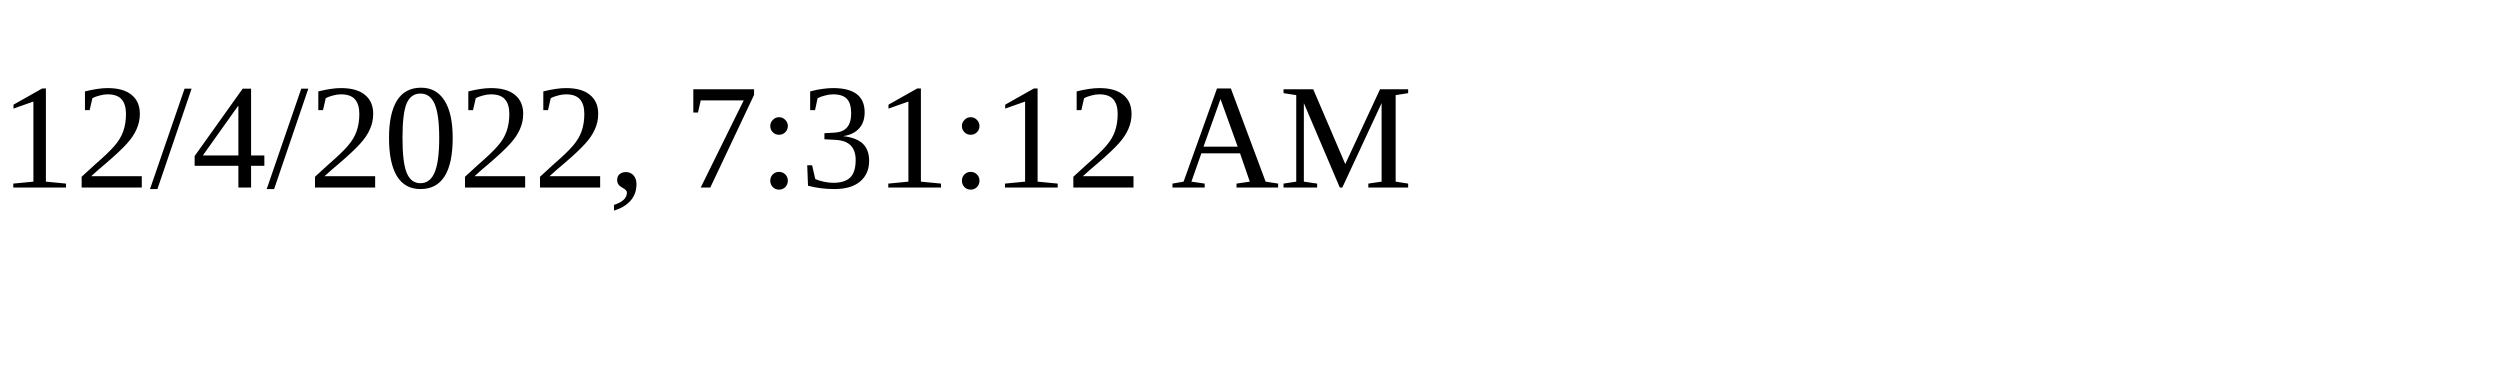
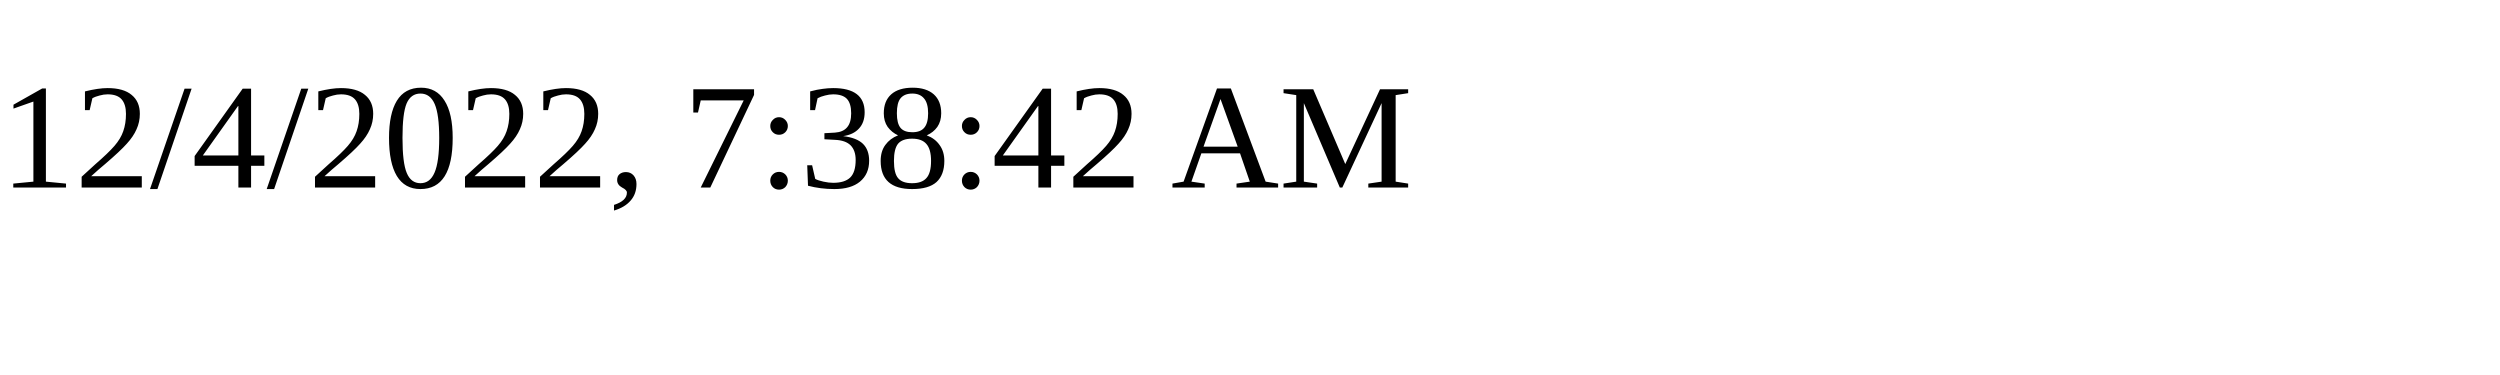
<svg xmlns="http://www.w3.org/2000/svg" height="30" width="200">
-   <text x="0" y="15">12/4/2022, 7:31:12 AM</text>
+   <text x="0" y="15">12/4/2022, 7:38:42 AM</text>
</svg>
